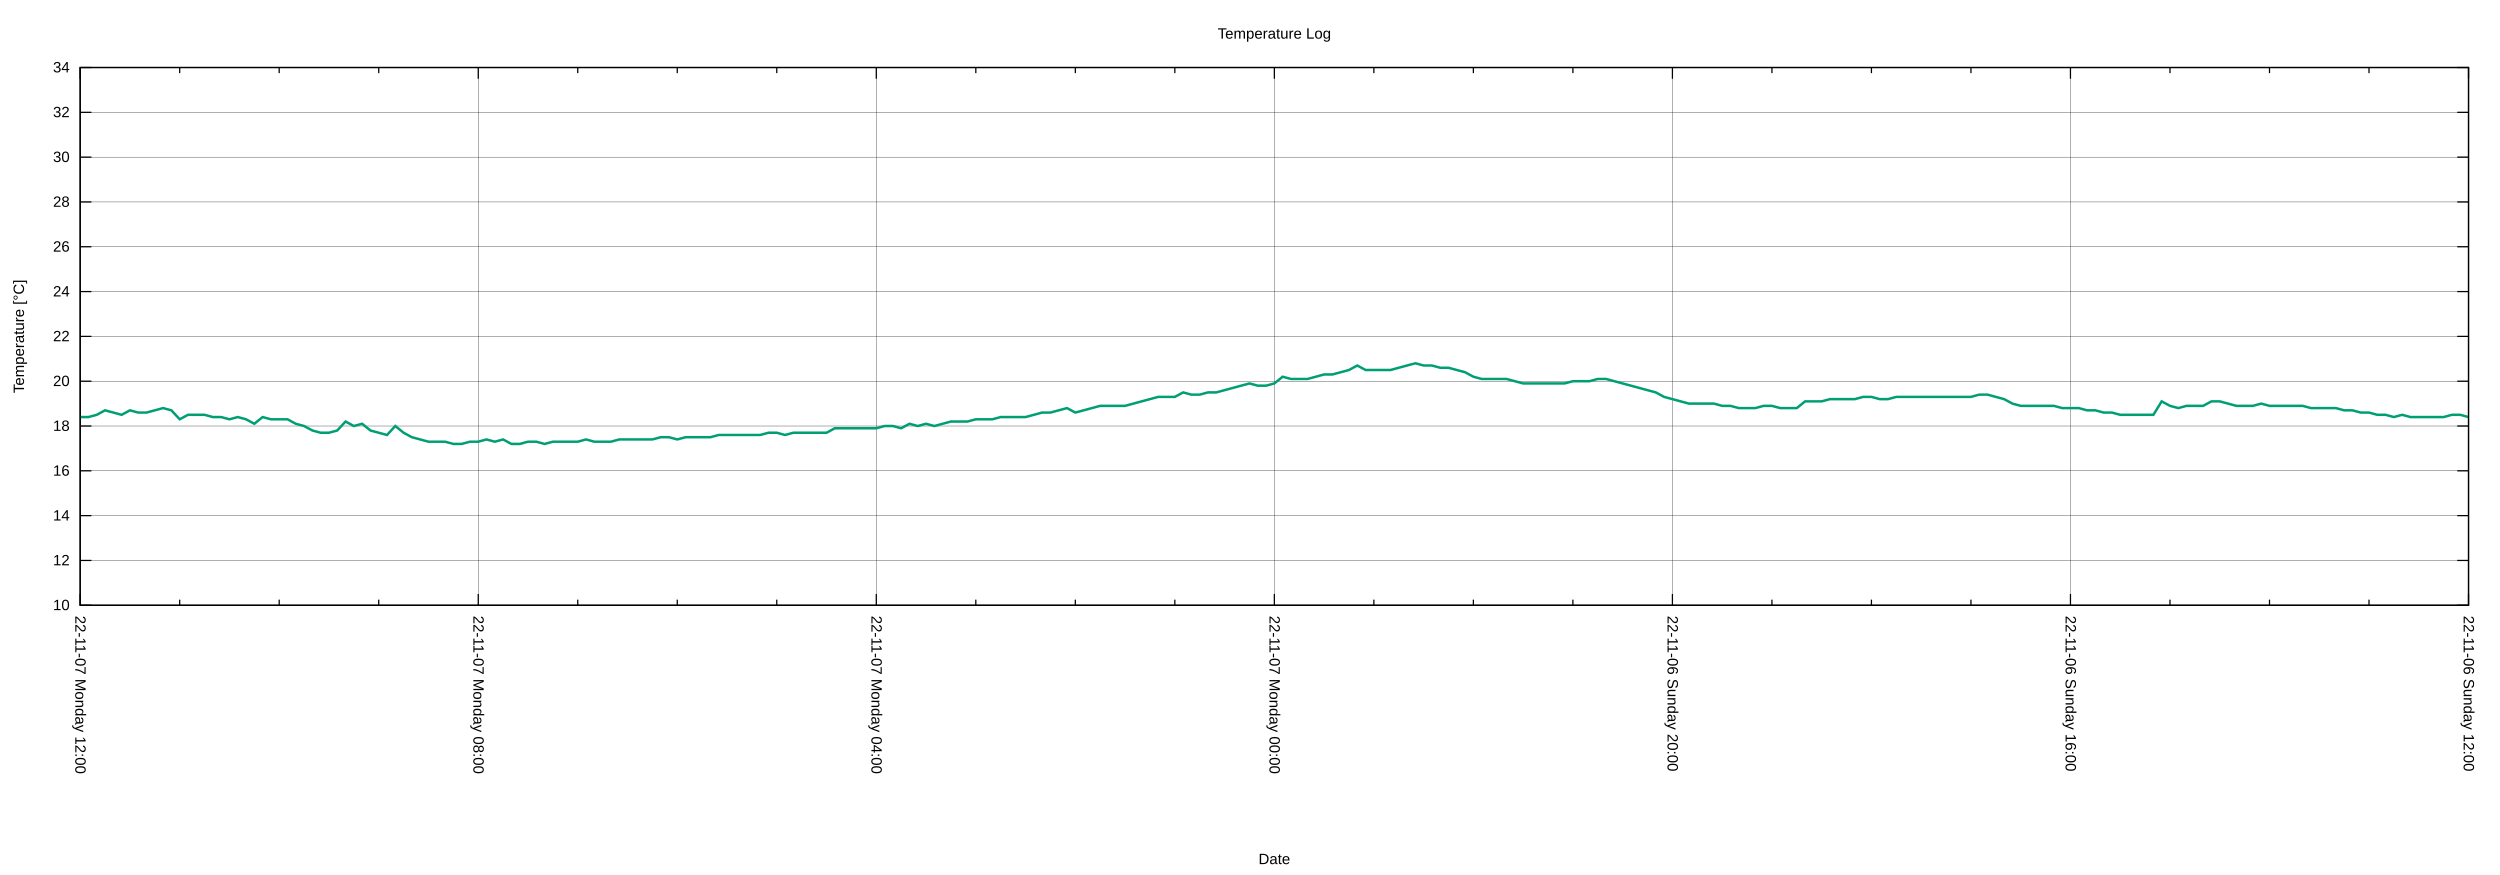
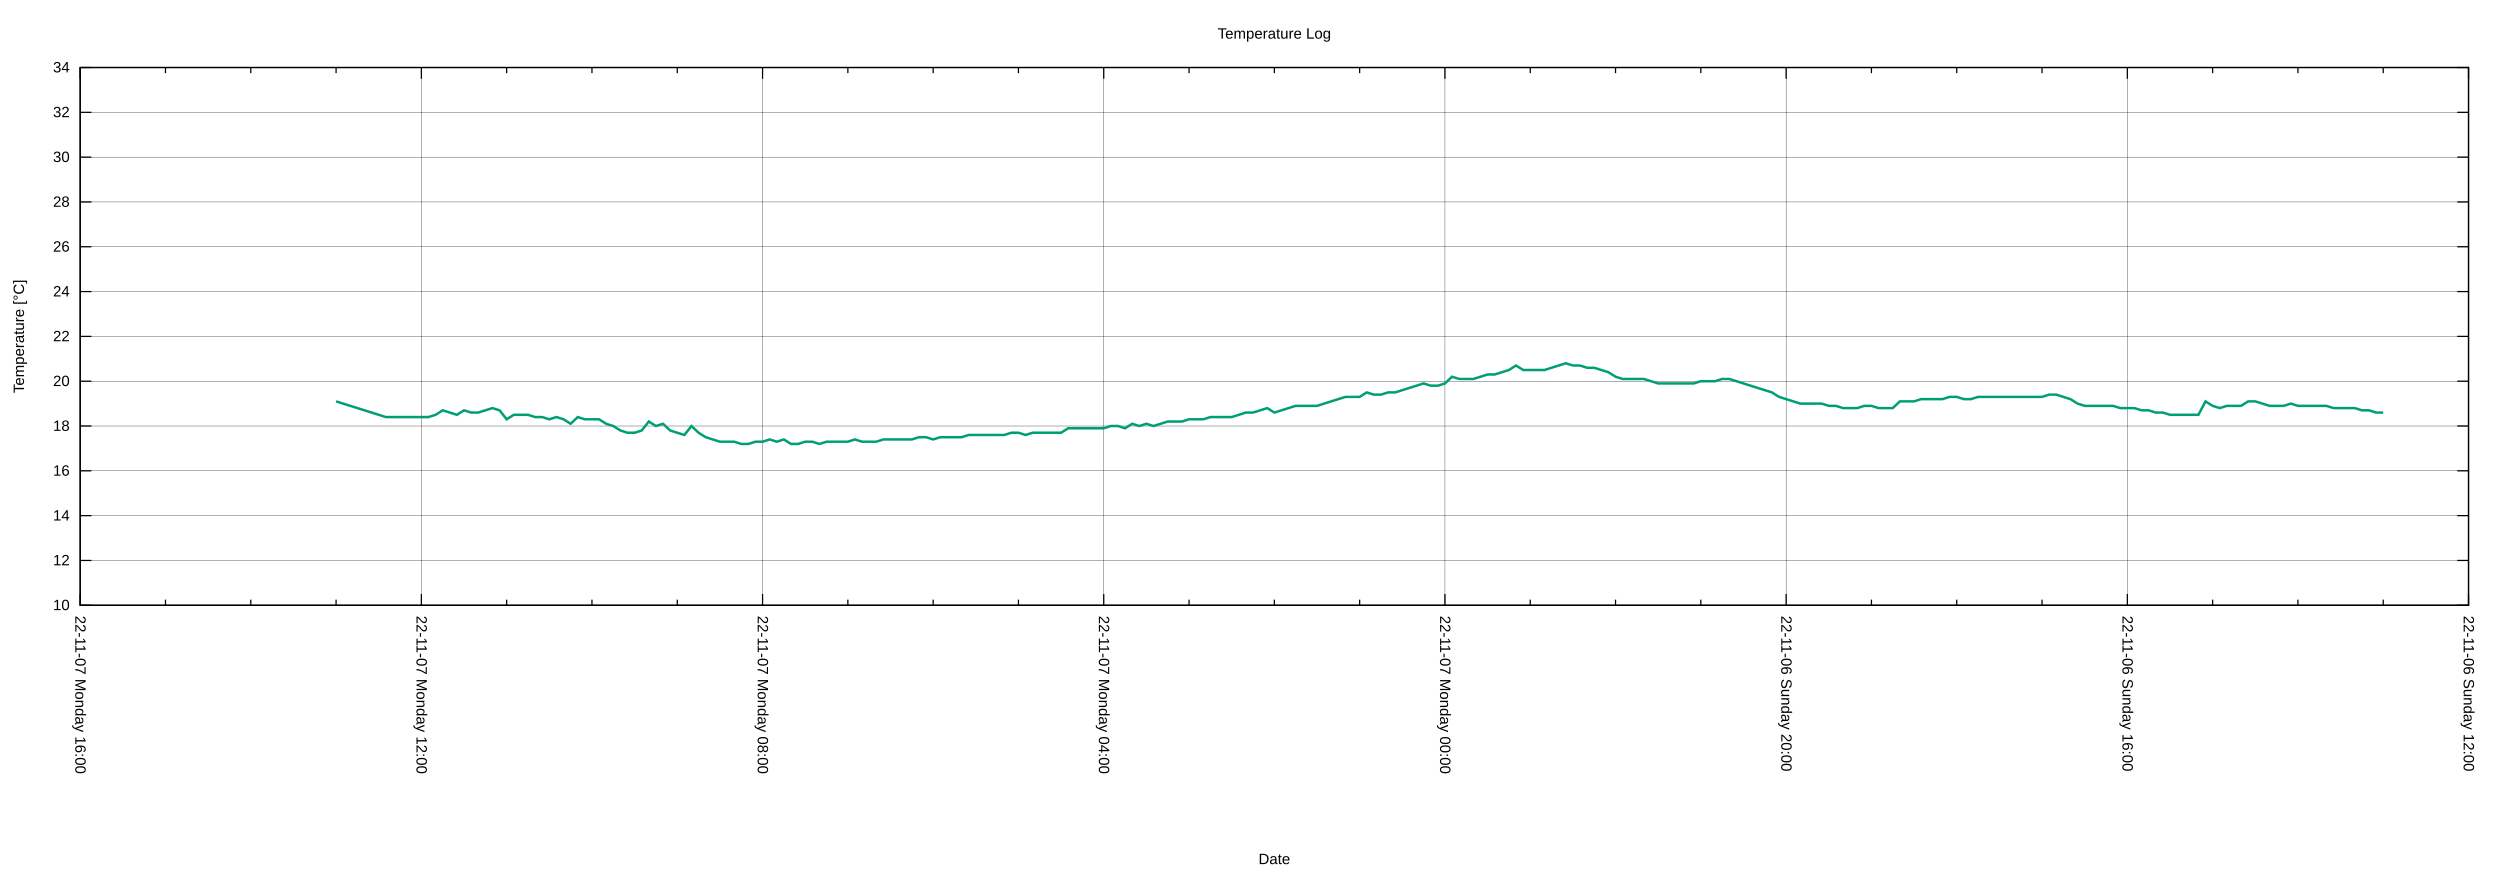
<svg xmlns="http://www.w3.org/2000/svg" xmlns:xlink="http://www.w3.org/1999/xlink" width="2000" height="700" viewBox="0 0 2000 700">
  <g id="gnuplot_canvas">
    <rect x="0" y="0" width="2000" height="700" fill="none" />
    <defs>
      <circle id="gpDot" r="0.5" stroke-width="0.5" stroke="currentColor" />
      <path id="gpPt0" stroke-width="0.222" stroke="currentColor" d="M-1,0 h2 M0,-1 v2" />
      <path id="gpPt1" stroke-width="0.222" stroke="currentColor" d="M-1,-1 L1,1 M1,-1 L-1,1" />
      <path id="gpPt2" stroke-width="0.222" stroke="currentColor" d="M-1,0 L1,0 M0,-1 L0,1 M-1,-1 L1,1 M-1,1 L1,-1" />
      <rect id="gpPt3" stroke-width="0.222" stroke="currentColor" x="-1" y="-1" width="2" height="2" />
      <rect id="gpPt4" stroke-width="0.222" stroke="currentColor" fill="currentColor" x="-1" y="-1" width="2" height="2" />
      <circle id="gpPt5" stroke-width="0.222" stroke="currentColor" cx="0" cy="0" r="1" />
      <use xlink:href="#gpPt5" id="gpPt6" fill="currentColor" stroke="none" />
      <path id="gpPt7" stroke-width="0.222" stroke="currentColor" d="M0,-1.33 L-1.33,0.67 L1.33,0.67 z" />
      <use xlink:href="#gpPt7" id="gpPt8" fill="currentColor" stroke="none" />
      <use xlink:href="#gpPt7" id="gpPt9" stroke="currentColor" transform="rotate(180)" />
      <use xlink:href="#gpPt9" id="gpPt10" fill="currentColor" stroke="none" />
      <use xlink:href="#gpPt3" id="gpPt11" stroke="currentColor" transform="rotate(45)" />
      <use xlink:href="#gpPt11" id="gpPt12" fill="currentColor" stroke="none" />
      <path id="gpPt13" stroke-width="0.222" stroke="currentColor" d="M0,1.330 L1.265,0.411 L0.782,-1.067 L-0.782,-1.076 L-1.265,0.411 z" />
      <use xlink:href="#gpPt13" id="gpPt14" fill="currentColor" stroke="none" />
      <filter id="textbox" filterUnits="objectBoundingBox" x="0" y="0" height="1" width="1">
        <feFlood flood-color="white" flood-opacity="1" result="bgnd" />
        <feComposite in="SourceGraphic" in2="bgnd" operator="atop" />
      </filter>
      <filter id="greybox" filterUnits="objectBoundingBox" x="0" y="0" height="1" width="1">
        <feFlood flood-color="lightgrey" flood-opacity="1" result="grey" />
        <feComposite in="SourceGraphic" in2="grey" operator="atop" />
      </filter>
    </defs>
    <g fill="none" color="white" stroke="currentColor" stroke-width="1.00" stroke-linecap="butt" stroke-linejoin="miter">
</g>
    <g fill="none" color="black" stroke="currentColor" stroke-width="1.00" stroke-linecap="butt" stroke-linejoin="miter">
</g>
    <g fill="none" color="black" stroke="black" stroke-width="0.25" stroke-linecap="butt" stroke-linejoin="miter">
</g>
    <g fill="none" color="black" stroke="currentColor" stroke-width="0.25" stroke-linecap="butt" stroke-linejoin="miter">
      <path stroke="black" class="gridline" d="M64.14,484.21 L1974.82,484.21  " />
    </g>
    <g fill="none" color="black" stroke="black" stroke-width="1.00" stroke-linecap="butt" stroke-linejoin="miter">
</g>
    <g fill="none" color="black" stroke="currentColor" stroke-width="1.00" stroke-linecap="butt" stroke-linejoin="miter">
      <path stroke="black" d="M64.14,484.21 L73.14,484.21 M1974.82,484.21 L1965.82,484.21  " />
      <g transform="translate(55.75,488.11)" stroke="none" fill="black" font-family="Arial" font-size="12.00" text-anchor="end">
        <text>
          <tspan font-family="Arial"> 10</tspan>
        </text>
      </g>
    </g>
    <g fill="none" color="black" stroke="currentColor" stroke-width="1.00" stroke-linecap="butt" stroke-linejoin="miter">
</g>
    <g fill="none" color="black" stroke="black" stroke-width="0.25" stroke-linecap="butt" stroke-linejoin="miter">
</g>
    <g fill="none" color="black" stroke="currentColor" stroke-width="0.25" stroke-linecap="butt" stroke-linejoin="miter">
      <path stroke="black" class="gridline" d="M64.14,448.36 L1974.82,448.36  " />
    </g>
    <g fill="none" color="black" stroke="black" stroke-width="1.00" stroke-linecap="butt" stroke-linejoin="miter">
</g>
    <g fill="none" color="black" stroke="currentColor" stroke-width="1.00" stroke-linecap="butt" stroke-linejoin="miter">
      <path stroke="black" d="M64.14,448.36 L73.14,448.36 M1974.82,448.36 L1965.82,448.36  " />
      <g transform="translate(55.75,452.26)" stroke="none" fill="black" font-family="Arial" font-size="12.00" text-anchor="end">
        <text>
          <tspan font-family="Arial"> 12</tspan>
        </text>
      </g>
    </g>
    <g fill="none" color="black" stroke="currentColor" stroke-width="1.00" stroke-linecap="butt" stroke-linejoin="miter">
</g>
    <g fill="none" color="black" stroke="black" stroke-width="0.25" stroke-linecap="butt" stroke-linejoin="miter">
</g>
    <g fill="none" color="black" stroke="currentColor" stroke-width="0.25" stroke-linecap="butt" stroke-linejoin="miter">
      <path stroke="black" class="gridline" d="M64.14,412.51 L1974.82,412.51  " />
    </g>
    <g fill="none" color="black" stroke="black" stroke-width="1.00" stroke-linecap="butt" stroke-linejoin="miter">
</g>
    <g fill="none" color="black" stroke="currentColor" stroke-width="1.00" stroke-linecap="butt" stroke-linejoin="miter">
      <path stroke="black" d="M64.14,412.51 L73.14,412.51 M1974.82,412.51 L1965.82,412.51  " />
      <g transform="translate(55.75,416.41)" stroke="none" fill="black" font-family="Arial" font-size="12.00" text-anchor="end">
        <text>
          <tspan font-family="Arial"> 14</tspan>
        </text>
      </g>
    </g>
    <g fill="none" color="black" stroke="currentColor" stroke-width="1.00" stroke-linecap="butt" stroke-linejoin="miter">
</g>
    <g fill="none" color="black" stroke="black" stroke-width="0.25" stroke-linecap="butt" stroke-linejoin="miter">
</g>
    <g fill="none" color="black" stroke="currentColor" stroke-width="0.25" stroke-linecap="butt" stroke-linejoin="miter">
      <path stroke="black" class="gridline" d="M64.14,376.66 L1974.82,376.66  " />
    </g>
    <g fill="none" color="black" stroke="black" stroke-width="1.00" stroke-linecap="butt" stroke-linejoin="miter">
</g>
    <g fill="none" color="black" stroke="currentColor" stroke-width="1.00" stroke-linecap="butt" stroke-linejoin="miter">
      <path stroke="black" d="M64.14,376.66 L73.14,376.66 M1974.82,376.66 L1965.82,376.66  " />
      <g transform="translate(55.75,380.56)" stroke="none" fill="black" font-family="Arial" font-size="12.00" text-anchor="end">
        <text>
          <tspan font-family="Arial"> 16</tspan>
        </text>
      </g>
    </g>
    <g fill="none" color="black" stroke="currentColor" stroke-width="1.00" stroke-linecap="butt" stroke-linejoin="miter">
</g>
    <g fill="none" color="black" stroke="black" stroke-width="0.25" stroke-linecap="butt" stroke-linejoin="miter">
</g>
    <g fill="none" color="black" stroke="currentColor" stroke-width="0.25" stroke-linecap="butt" stroke-linejoin="miter">
      <path stroke="black" class="gridline" d="M64.14,340.81 L1974.82,340.81  " />
    </g>
    <g fill="none" color="black" stroke="black" stroke-width="1.00" stroke-linecap="butt" stroke-linejoin="miter">
</g>
    <g fill="none" color="black" stroke="currentColor" stroke-width="1.00" stroke-linecap="butt" stroke-linejoin="miter">
      <path stroke="black" d="M64.14,340.81 L73.14,340.81 M1974.82,340.81 L1965.82,340.81  " />
      <g transform="translate(55.75,344.71)" stroke="none" fill="black" font-family="Arial" font-size="12.00" text-anchor="end">
        <text>
          <tspan font-family="Arial"> 18</tspan>
        </text>
      </g>
    </g>
    <g fill="none" color="black" stroke="currentColor" stroke-width="1.00" stroke-linecap="butt" stroke-linejoin="miter">
</g>
    <g fill="none" color="black" stroke="black" stroke-width="0.25" stroke-linecap="butt" stroke-linejoin="miter">
</g>
    <g fill="none" color="black" stroke="currentColor" stroke-width="0.25" stroke-linecap="butt" stroke-linejoin="miter">
      <path stroke="black" class="gridline" d="M64.14,304.96 L1974.82,304.96  " />
    </g>
    <g fill="none" color="black" stroke="black" stroke-width="1.00" stroke-linecap="butt" stroke-linejoin="miter">
</g>
    <g fill="none" color="black" stroke="currentColor" stroke-width="1.00" stroke-linecap="butt" stroke-linejoin="miter">
      <path stroke="black" d="M64.14,304.96 L73.14,304.96 M1974.82,304.96 L1965.82,304.96  " />
      <g transform="translate(55.75,308.86)" stroke="none" fill="black" font-family="Arial" font-size="12.00" text-anchor="end">
        <text>
          <tspan font-family="Arial"> 20</tspan>
        </text>
      </g>
    </g>
    <g fill="none" color="black" stroke="currentColor" stroke-width="1.00" stroke-linecap="butt" stroke-linejoin="miter">
</g>
    <g fill="none" color="black" stroke="black" stroke-width="0.25" stroke-linecap="butt" stroke-linejoin="miter">
</g>
    <g fill="none" color="black" stroke="currentColor" stroke-width="0.25" stroke-linecap="butt" stroke-linejoin="miter">
      <path stroke="black" class="gridline" d="M64.14,269.11 L1974.82,269.11  " />
    </g>
    <g fill="none" color="black" stroke="black" stroke-width="1.00" stroke-linecap="butt" stroke-linejoin="miter">
</g>
    <g fill="none" color="black" stroke="currentColor" stroke-width="1.00" stroke-linecap="butt" stroke-linejoin="miter">
      <path stroke="black" d="M64.14,269.11 L73.14,269.11 M1974.82,269.11 L1965.82,269.11  " />
      <g transform="translate(55.75,273.01)" stroke="none" fill="black" font-family="Arial" font-size="12.00" text-anchor="end">
        <text>
          <tspan font-family="Arial"> 22</tspan>
        </text>
      </g>
    </g>
    <g fill="none" color="black" stroke="currentColor" stroke-width="1.00" stroke-linecap="butt" stroke-linejoin="miter">
</g>
    <g fill="none" color="black" stroke="black" stroke-width="0.25" stroke-linecap="butt" stroke-linejoin="miter">
</g>
    <g fill="none" color="black" stroke="currentColor" stroke-width="0.25" stroke-linecap="butt" stroke-linejoin="miter">
      <path stroke="black" class="gridline" d="M64.14,233.26 L1974.82,233.26  " />
    </g>
    <g fill="none" color="black" stroke="black" stroke-width="1.00" stroke-linecap="butt" stroke-linejoin="miter">
</g>
    <g fill="none" color="black" stroke="currentColor" stroke-width="1.00" stroke-linecap="butt" stroke-linejoin="miter">
      <path stroke="black" d="M64.14,233.26 L73.14,233.26 M1974.82,233.26 L1965.82,233.26  " />
      <g transform="translate(55.75,237.16)" stroke="none" fill="black" font-family="Arial" font-size="12.00" text-anchor="end">
        <text>
          <tspan font-family="Arial"> 24</tspan>
        </text>
      </g>
    </g>
    <g fill="none" color="black" stroke="currentColor" stroke-width="1.00" stroke-linecap="butt" stroke-linejoin="miter">
</g>
    <g fill="none" color="black" stroke="black" stroke-width="0.25" stroke-linecap="butt" stroke-linejoin="miter">
</g>
    <g fill="none" color="black" stroke="currentColor" stroke-width="0.25" stroke-linecap="butt" stroke-linejoin="miter">
      <path stroke="black" class="gridline" d="M64.14,197.41 L1974.82,197.41  " />
    </g>
    <g fill="none" color="black" stroke="black" stroke-width="1.00" stroke-linecap="butt" stroke-linejoin="miter">
</g>
    <g fill="none" color="black" stroke="currentColor" stroke-width="1.00" stroke-linecap="butt" stroke-linejoin="miter">
      <path stroke="black" d="M64.14,197.41 L73.14,197.41 M1974.82,197.41 L1965.82,197.41  " />
      <g transform="translate(55.75,201.31)" stroke="none" fill="black" font-family="Arial" font-size="12.00" text-anchor="end">
        <text>
          <tspan font-family="Arial"> 26</tspan>
        </text>
      </g>
    </g>
    <g fill="none" color="black" stroke="currentColor" stroke-width="1.00" stroke-linecap="butt" stroke-linejoin="miter">
</g>
    <g fill="none" color="black" stroke="black" stroke-width="0.25" stroke-linecap="butt" stroke-linejoin="miter">
</g>
    <g fill="none" color="black" stroke="currentColor" stroke-width="0.25" stroke-linecap="butt" stroke-linejoin="miter">
      <path stroke="black" class="gridline" d="M64.14,161.56 L1974.82,161.56  " />
    </g>
    <g fill="none" color="black" stroke="black" stroke-width="1.00" stroke-linecap="butt" stroke-linejoin="miter">
</g>
    <g fill="none" color="black" stroke="currentColor" stroke-width="1.00" stroke-linecap="butt" stroke-linejoin="miter">
      <path stroke="black" d="M64.14,161.56 L73.14,161.56 M1974.82,161.56 L1965.82,161.56  " />
      <g transform="translate(55.75,165.46)" stroke="none" fill="black" font-family="Arial" font-size="12.00" text-anchor="end">
        <text>
          <tspan font-family="Arial"> 28</tspan>
        </text>
      </g>
    </g>
    <g fill="none" color="black" stroke="currentColor" stroke-width="1.00" stroke-linecap="butt" stroke-linejoin="miter">
</g>
    <g fill="none" color="black" stroke="black" stroke-width="0.25" stroke-linecap="butt" stroke-linejoin="miter">
</g>
    <g fill="none" color="black" stroke="currentColor" stroke-width="0.25" stroke-linecap="butt" stroke-linejoin="miter">
      <path stroke="black" class="gridline" d="M64.14,125.71 L1974.82,125.71  " />
    </g>
    <g fill="none" color="black" stroke="black" stroke-width="1.00" stroke-linecap="butt" stroke-linejoin="miter">
</g>
    <g fill="none" color="black" stroke="currentColor" stroke-width="1.00" stroke-linecap="butt" stroke-linejoin="miter">
      <path stroke="black" d="M64.14,125.71 L73.14,125.71 M1974.82,125.71 L1965.82,125.71  " />
      <g transform="translate(55.75,129.61)" stroke="none" fill="black" font-family="Arial" font-size="12.00" text-anchor="end">
        <text>
          <tspan font-family="Arial"> 30</tspan>
        </text>
      </g>
    </g>
    <g fill="none" color="black" stroke="currentColor" stroke-width="1.00" stroke-linecap="butt" stroke-linejoin="miter">
</g>
    <g fill="none" color="black" stroke="black" stroke-width="0.25" stroke-linecap="butt" stroke-linejoin="miter">
</g>
    <g fill="none" color="black" stroke="currentColor" stroke-width="0.25" stroke-linecap="butt" stroke-linejoin="miter">
      <path stroke="black" class="gridline" d="M64.14,89.86 L1974.82,89.86  " />
    </g>
    <g fill="none" color="black" stroke="black" stroke-width="1.00" stroke-linecap="butt" stroke-linejoin="miter">
</g>
    <g fill="none" color="black" stroke="currentColor" stroke-width="1.00" stroke-linecap="butt" stroke-linejoin="miter">
      <path stroke="black" d="M64.14,89.86 L73.14,89.86 M1974.82,89.86 L1965.82,89.86  " />
      <g transform="translate(55.75,93.76)" stroke="none" fill="black" font-family="Arial" font-size="12.00" text-anchor="end">
        <text>
          <tspan font-family="Arial"> 32</tspan>
        </text>
      </g>
    </g>
    <g fill="none" color="black" stroke="currentColor" stroke-width="1.00" stroke-linecap="butt" stroke-linejoin="miter">
</g>
    <g fill="none" color="black" stroke="black" stroke-width="0.25" stroke-linecap="butt" stroke-linejoin="miter">
</g>
    <g fill="none" color="black" stroke="currentColor" stroke-width="0.25" stroke-linecap="butt" stroke-linejoin="miter">
      <path stroke="black" class="gridline" d="M64.14,54.01 L1974.82,54.01  " />
    </g>
    <g fill="none" color="black" stroke="black" stroke-width="1.00" stroke-linecap="butt" stroke-linejoin="miter">
</g>
    <g fill="none" color="black" stroke="currentColor" stroke-width="1.00" stroke-linecap="butt" stroke-linejoin="miter">
      <path stroke="black" d="M64.14,54.01 L73.14,54.01 M1974.82,54.01 L1965.82,54.01  " />
      <g transform="translate(55.75,57.91)" stroke="none" fill="black" font-family="Arial" font-size="12.00" text-anchor="end">
        <text>
          <tspan font-family="Arial"> 34</tspan>
        </text>
      </g>
    </g>
    <g fill="none" color="black" stroke="currentColor" stroke-width="1.00" stroke-linecap="butt" stroke-linejoin="miter">
</g>
    <g fill="none" color="black" stroke="black" stroke-width="0.25" stroke-linecap="butt" stroke-linejoin="miter">
</g>
    <g fill="none" color="black" stroke="currentColor" stroke-width="0.25" stroke-linecap="butt" stroke-linejoin="miter">
      <path stroke="black" class="gridline" d="M1974.82,484.21 L1974.82,54.01  " />
    </g>
    <g fill="none" color="black" stroke="black" stroke-width="1.00" stroke-linecap="butt" stroke-linejoin="miter">
</g>
    <g fill="none" color="black" stroke="currentColor" stroke-width="1.00" stroke-linecap="butt" stroke-linejoin="miter">
      <path stroke="black" d="M1974.82,484.21 L1974.82,475.21 M1974.82,54.01 L1974.82,63.01  " />
      <g transform="translate(1970.92,492.60) rotate(90)" stroke="none" fill="black" font-family="Arial" font-size="12.00" text-anchor="start">
        <text>
          <tspan font-family="Arial">22-11-06 Sunday 12:00</tspan>
        </text>
      </g>
    </g>
    <g fill="none" color="black" stroke="currentColor" stroke-width="1.00" stroke-linecap="butt" stroke-linejoin="miter">
-       <path stroke="black" d="M1895.21,484.21 L1895.21,479.71 M1895.21,54.01 L1895.21,58.51 M1815.60,484.21 L1815.60,479.71 M1815.60,54.01 L1815.60,58.51   M1735.99,484.21 L1735.99,479.71 M1735.99,54.01 L1735.99,58.51  " />
-     </g>
-     <g fill="none" color="black" stroke="black" stroke-width="0.25" stroke-linecap="butt" stroke-linejoin="miter">
- </g>
-     <g fill="none" color="black" stroke="currentColor" stroke-width="0.25" stroke-linecap="butt" stroke-linejoin="miter">
-       <path stroke="black" class="gridline" d="M1656.37,484.21 L1656.37,54.01  " />
-     </g>
-     <g fill="none" color="black" stroke="black" stroke-width="1.00" stroke-linecap="butt" stroke-linejoin="miter">
- </g>
-     <g fill="none" color="black" stroke="currentColor" stroke-width="1.00" stroke-linecap="butt" stroke-linejoin="miter">
-       <path stroke="black" d="M1656.37,484.21 L1656.37,475.21 M1656.37,54.01 L1656.37,63.01  " />
-       <g transform="translate(1652.47,492.60) rotate(90)" stroke="none" fill="black" font-family="Arial" font-size="12.00" text-anchor="start">
+       <path stroke="black" d="M1906.58,484.21 L1906.58,479.71 M1906.58,54.01 L1906.58,58.51 M1838.34,484.21 L1838.34,479.71 M1838.34,54.01 L1838.34,58.51   M1770.10,484.21 L1770.10,479.71 M1770.10,54.01 L1770.10,58.51  " />
+     </g>
+     <g fill="none" color="black" stroke="black" stroke-width="0.25" stroke-linecap="butt" stroke-linejoin="miter">
+ </g>
+     <g fill="none" color="black" stroke="currentColor" stroke-width="0.25" stroke-linecap="butt" stroke-linejoin="miter">
+       <path stroke="black" class="gridline" d="M1701.87,484.21 L1701.87,54.01  " />
+     </g>
+     <g fill="none" color="black" stroke="black" stroke-width="1.00" stroke-linecap="butt" stroke-linejoin="miter">
+ </g>
+     <g fill="none" color="black" stroke="currentColor" stroke-width="1.00" stroke-linecap="butt" stroke-linejoin="miter">
+       <path stroke="black" d="M1701.87,484.21 L1701.87,475.21 M1701.87,54.01 L1701.87,63.01  " />
+       <g transform="translate(1697.97,492.60) rotate(90)" stroke="none" fill="black" font-family="Arial" font-size="12.00" text-anchor="start">
        <text>
          <tspan font-family="Arial">22-11-06 Sunday 16:00</tspan>
        </text>
      </g>
    </g>
    <g fill="none" color="black" stroke="currentColor" stroke-width="1.00" stroke-linecap="butt" stroke-linejoin="miter">
-       <path stroke="black" d="M1576.76,484.21 L1576.76,479.71 M1576.76,54.01 L1576.76,58.51 M1497.15,484.21 L1497.15,479.71 M1497.15,54.01 L1497.15,58.51   M1417.54,484.21 L1417.54,479.71 M1417.54,54.01 L1417.54,58.51  " />
-     </g>
-     <g fill="none" color="black" stroke="black" stroke-width="0.25" stroke-linecap="butt" stroke-linejoin="miter">
- </g>
-     <g fill="none" color="black" stroke="currentColor" stroke-width="0.25" stroke-linecap="butt" stroke-linejoin="miter">
-       <path stroke="black" class="gridline" d="M1337.93,484.21 L1337.93,54.01  " />
-     </g>
-     <g fill="none" color="black" stroke="black" stroke-width="1.00" stroke-linecap="butt" stroke-linejoin="miter">
- </g>
-     <g fill="none" color="black" stroke="currentColor" stroke-width="1.00" stroke-linecap="butt" stroke-linejoin="miter">
-       <path stroke="black" d="M1337.93,484.21 L1337.93,475.21 M1337.93,54.01 L1337.93,63.01  " />
-       <g transform="translate(1334.03,492.60) rotate(90)" stroke="none" fill="black" font-family="Arial" font-size="12.00" text-anchor="start">
+       <path stroke="black" d="M1633.63,484.21 L1633.63,479.71 M1633.63,54.01 L1633.63,58.51 M1565.39,484.21 L1565.39,479.71 M1565.39,54.01 L1565.39,58.51   M1497.15,484.21 L1497.15,479.71 M1497.15,54.01 L1497.15,58.51  " />
+     </g>
+     <g fill="none" color="black" stroke="black" stroke-width="0.25" stroke-linecap="butt" stroke-linejoin="miter">
+ </g>
+     <g fill="none" color="black" stroke="currentColor" stroke-width="0.25" stroke-linecap="butt" stroke-linejoin="miter">
+       <path stroke="black" class="gridline" d="M1428.91,484.21 L1428.91,54.01  " />
+     </g>
+     <g fill="none" color="black" stroke="black" stroke-width="1.00" stroke-linecap="butt" stroke-linejoin="miter">
+ </g>
+     <g fill="none" color="black" stroke="currentColor" stroke-width="1.00" stroke-linecap="butt" stroke-linejoin="miter">
+       <path stroke="black" d="M1428.91,484.21 L1428.91,475.21 M1428.91,54.01 L1428.91,63.01  " />
+       <g transform="translate(1425.01,492.60) rotate(90)" stroke="none" fill="black" font-family="Arial" font-size="12.00" text-anchor="start">
        <text>
          <tspan font-family="Arial">22-11-06 Sunday 20:00</tspan>
        </text>
      </g>
    </g>
    <g fill="none" color="black" stroke="currentColor" stroke-width="1.00" stroke-linecap="butt" stroke-linejoin="miter">
-       <path stroke="black" d="M1258.32,484.21 L1258.32,479.71 M1258.32,54.01 L1258.32,58.51 M1178.70,484.21 L1178.70,479.71 M1178.70,54.01 L1178.70,58.51   M1099.09,484.21 L1099.09,479.71 M1099.09,54.01 L1099.09,58.51  " />
-     </g>
-     <g fill="none" color="black" stroke="black" stroke-width="0.25" stroke-linecap="butt" stroke-linejoin="miter">
- </g>
-     <g fill="none" color="black" stroke="currentColor" stroke-width="0.25" stroke-linecap="butt" stroke-linejoin="miter">
-       <path stroke="black" class="gridline" d="M1019.48,484.21 L1019.48,54.01  " />
-     </g>
-     <g fill="none" color="black" stroke="black" stroke-width="1.00" stroke-linecap="butt" stroke-linejoin="miter">
- </g>
-     <g fill="none" color="black" stroke="currentColor" stroke-width="1.00" stroke-linecap="butt" stroke-linejoin="miter">
-       <path stroke="black" d="M1019.48,484.21 L1019.48,475.21 M1019.48,54.01 L1019.48,63.01  " />
-       <g transform="translate(1015.58,492.60) rotate(90)" stroke="none" fill="black" font-family="Arial" font-size="12.00" text-anchor="start">
+       <path stroke="black" d="M1360.67,484.21 L1360.67,479.71 M1360.67,54.01 L1360.67,58.51 M1292.43,484.21 L1292.43,479.71 M1292.43,54.01 L1292.43,58.51   M1224.20,484.21 L1224.20,479.71 M1224.20,54.01 L1224.20,58.51  " />
+     </g>
+     <g fill="none" color="black" stroke="black" stroke-width="0.25" stroke-linecap="butt" stroke-linejoin="miter">
+ </g>
+     <g fill="none" color="black" stroke="currentColor" stroke-width="0.25" stroke-linecap="butt" stroke-linejoin="miter">
+       <path stroke="black" class="gridline" d="M1155.96,484.21 L1155.96,54.01  " />
+     </g>
+     <g fill="none" color="black" stroke="black" stroke-width="1.00" stroke-linecap="butt" stroke-linejoin="miter">
+ </g>
+     <g fill="none" color="black" stroke="currentColor" stroke-width="1.00" stroke-linecap="butt" stroke-linejoin="miter">
+       <path stroke="black" d="M1155.96,484.21 L1155.96,475.21 M1155.96,54.01 L1155.96,63.01  " />
+       <g transform="translate(1152.06,492.60) rotate(90)" stroke="none" fill="black" font-family="Arial" font-size="12.00" text-anchor="start">
        <text>
          <tspan font-family="Arial">22-11-07 Monday 00:00</tspan>
        </text>
      </g>
    </g>
    <g fill="none" color="black" stroke="currentColor" stroke-width="1.00" stroke-linecap="butt" stroke-linejoin="miter">
-       <path stroke="black" d="M939.87,484.21 L939.87,479.71 M939.87,54.01 L939.87,58.51 M860.26,484.21 L860.26,479.71 M860.26,54.01 L860.26,58.51   M780.65,484.21 L780.65,479.71 M780.65,54.01 L780.65,58.51  " />
-     </g>
-     <g fill="none" color="black" stroke="black" stroke-width="0.25" stroke-linecap="butt" stroke-linejoin="miter">
- </g>
-     <g fill="none" color="black" stroke="currentColor" stroke-width="0.25" stroke-linecap="butt" stroke-linejoin="miter">
-       <path stroke="black" class="gridline" d="M701.03,484.21 L701.03,54.01  " />
-     </g>
-     <g fill="none" color="black" stroke="black" stroke-width="1.00" stroke-linecap="butt" stroke-linejoin="miter">
- </g>
-     <g fill="none" color="black" stroke="currentColor" stroke-width="1.00" stroke-linecap="butt" stroke-linejoin="miter">
-       <path stroke="black" d="M701.03,484.21 L701.03,475.21 M701.03,54.01 L701.03,63.01  " />
-       <g transform="translate(697.13,492.60) rotate(90)" stroke="none" fill="black" font-family="Arial" font-size="12.00" text-anchor="start">
+       <path stroke="black" d="M1087.72,484.21 L1087.72,479.71 M1087.72,54.01 L1087.72,58.51 M1019.48,484.21 L1019.48,479.71 M1019.48,54.01 L1019.48,58.51   M951.24,484.21 L951.24,479.71 M951.24,54.01 L951.24,58.51  " />
+     </g>
+     <g fill="none" color="black" stroke="black" stroke-width="0.25" stroke-linecap="butt" stroke-linejoin="miter">
+ </g>
+     <g fill="none" color="black" stroke="currentColor" stroke-width="0.25" stroke-linecap="butt" stroke-linejoin="miter">
+       <path stroke="black" class="gridline" d="M883.00,484.21 L883.00,54.01  " />
+     </g>
+     <g fill="none" color="black" stroke="black" stroke-width="1.00" stroke-linecap="butt" stroke-linejoin="miter">
+ </g>
+     <g fill="none" color="black" stroke="currentColor" stroke-width="1.00" stroke-linecap="butt" stroke-linejoin="miter">
+       <path stroke="black" d="M883.00,484.21 L883.00,475.21 M883.00,54.01 L883.00,63.01  " />
+       <g transform="translate(879.10,492.60) rotate(90)" stroke="none" fill="black" font-family="Arial" font-size="12.00" text-anchor="start">
        <text>
          <tspan font-family="Arial">22-11-07 Monday 04:00</tspan>
        </text>
      </g>
    </g>
    <g fill="none" color="black" stroke="currentColor" stroke-width="1.00" stroke-linecap="butt" stroke-linejoin="miter">
-       <path stroke="black" d="M621.42,484.21 L621.42,479.71 M621.42,54.01 L621.42,58.51 M541.81,484.21 L541.81,479.71 M541.81,54.01 L541.81,58.51   M462.20,484.21 L462.20,479.71 M462.20,54.01 L462.20,58.51  " />
-     </g>
-     <g fill="none" color="black" stroke="black" stroke-width="0.25" stroke-linecap="butt" stroke-linejoin="miter">
- </g>
-     <g fill="none" color="black" stroke="currentColor" stroke-width="0.25" stroke-linecap="butt" stroke-linejoin="miter">
-       <path stroke="black" class="gridline" d="M382.59,484.21 L382.59,54.01  " />
-     </g>
-     <g fill="none" color="black" stroke="black" stroke-width="1.00" stroke-linecap="butt" stroke-linejoin="miter">
- </g>
-     <g fill="none" color="black" stroke="currentColor" stroke-width="1.00" stroke-linecap="butt" stroke-linejoin="miter">
-       <path stroke="black" d="M382.59,484.21 L382.59,475.21 M382.59,54.01 L382.59,63.01  " />
-       <g transform="translate(378.69,492.60) rotate(90)" stroke="none" fill="black" font-family="Arial" font-size="12.00" text-anchor="start">
+       <path stroke="black" d="M814.76,484.21 L814.76,479.71 M814.76,54.01 L814.76,58.51 M746.53,484.21 L746.53,479.71 M746.53,54.01 L746.53,58.51   M678.29,484.21 L678.29,479.71 M678.29,54.01 L678.29,58.51  " />
+     </g>
+     <g fill="none" color="black" stroke="black" stroke-width="0.25" stroke-linecap="butt" stroke-linejoin="miter">
+ </g>
+     <g fill="none" color="black" stroke="currentColor" stroke-width="0.25" stroke-linecap="butt" stroke-linejoin="miter">
+       <path stroke="black" class="gridline" d="M610.05,484.21 L610.05,54.01  " />
+     </g>
+     <g fill="none" color="black" stroke="black" stroke-width="1.00" stroke-linecap="butt" stroke-linejoin="miter">
+ </g>
+     <g fill="none" color="black" stroke="currentColor" stroke-width="1.00" stroke-linecap="butt" stroke-linejoin="miter">
+       <path stroke="black" d="M610.05,484.21 L610.05,475.21 M610.05,54.01 L610.05,63.01  " />
+       <g transform="translate(606.15,492.60) rotate(90)" stroke="none" fill="black" font-family="Arial" font-size="12.00" text-anchor="start">
        <text>
          <tspan font-family="Arial">22-11-07 Monday 08:00</tspan>
        </text>
      </g>
    </g>
    <g fill="none" color="black" stroke="currentColor" stroke-width="1.00" stroke-linecap="butt" stroke-linejoin="miter">
-       <path stroke="black" d="M302.98,484.21 L302.98,479.71 M302.98,54.01 L302.98,58.51 M223.36,484.21 L223.36,479.71 M223.36,54.01 L223.36,58.51   M143.75,484.21 L143.75,479.71 M143.75,54.01 L143.75,58.51  " />
+       <path stroke="black" d="M541.81,484.21 L541.81,479.71 M541.81,54.01 L541.81,58.51 M473.57,484.21 L473.57,479.71 M473.57,54.01 L473.57,58.51   M405.33,484.21 L405.33,479.71 M405.33,54.01 L405.33,58.51  " />
+     </g>
+     <g fill="none" color="black" stroke="black" stroke-width="0.25" stroke-linecap="butt" stroke-linejoin="miter">
+ </g>
+     <g fill="none" color="black" stroke="currentColor" stroke-width="0.25" stroke-linecap="butt" stroke-linejoin="miter">
+       <path stroke="black" class="gridline" d="M337.09,484.21 L337.09,54.01  " />
+     </g>
+     <g fill="none" color="black" stroke="black" stroke-width="1.00" stroke-linecap="butt" stroke-linejoin="miter">
+ </g>
+     <g fill="none" color="black" stroke="currentColor" stroke-width="1.00" stroke-linecap="butt" stroke-linejoin="miter">
+       <path stroke="black" d="M337.09,484.21 L337.09,475.21 M337.09,54.01 L337.09,63.01  " />
+       <g transform="translate(333.19,492.60) rotate(90)" stroke="none" fill="black" font-family="Arial" font-size="12.00" text-anchor="start">
+         <text>
+           <tspan font-family="Arial">22-11-07 Monday 12:00</tspan>
+         </text>
+       </g>
+     </g>
+     <g fill="none" color="black" stroke="currentColor" stroke-width="1.00" stroke-linecap="butt" stroke-linejoin="miter">
+       <path stroke="black" d="M268.86,484.21 L268.86,479.71 M268.86,54.01 L268.86,58.51 M200.62,484.21 L200.62,479.71 M200.62,54.01 L200.62,58.51   M132.38,484.21 L132.38,479.71 M132.38,54.01 L132.38,58.51  " />
    </g>
    <g fill="none" color="black" stroke="black" stroke-width="0.25" stroke-linecap="butt" stroke-linejoin="miter">
</g>
    <g fill="none" color="black" stroke="currentColor" stroke-width="0.25" stroke-linecap="butt" stroke-linejoin="miter">
      <path stroke="black" class="gridline" d="M64.14,484.21 L64.14,54.01  " />
    </g>
    <g fill="none" color="black" stroke="black" stroke-width="1.00" stroke-linecap="butt" stroke-linejoin="miter">
</g>
    <g fill="none" color="black" stroke="currentColor" stroke-width="1.00" stroke-linecap="butt" stroke-linejoin="miter">
      <path stroke="black" d="M64.14,484.21 L64.14,475.21 M64.14,54.01 L64.14,63.01  " />
      <g transform="translate(60.24,492.60) rotate(90)" stroke="none" fill="black" font-family="Arial" font-size="12.00" text-anchor="start">
        <text>
-           <tspan font-family="Arial">22-11-07 Monday 12:00</tspan>
+           <tspan font-family="Arial">22-11-07 Monday 16:00</tspan>
        </text>
      </g>
    </g>
    <g fill="none" color="black" stroke="currentColor" stroke-width="1.00" stroke-linecap="butt" stroke-linejoin="miter">
</g>
    <g fill="none" color="black" stroke="currentColor" stroke-width="1.00" stroke-linecap="butt" stroke-linejoin="miter">
      <path stroke="black" d="M64.14,54.01 L64.14,484.21 L1974.82,484.21 L1974.82,54.01 L64.14,54.01 Z  " />
    </g>
    <g fill="none" color="black" stroke="currentColor" stroke-width="1.00" stroke-linecap="butt" stroke-linejoin="miter">
      <g transform="translate(19.18,269.11) rotate(270)" stroke="none" fill="black" font-family="Arial" font-size="12.00" text-anchor="middle">
        <text>
          <tspan font-family="Arial">Temperature [°C]</tspan>
        </text>
      </g>
    </g>
    <g fill="none" color="black" stroke="currentColor" stroke-width="1.00" stroke-linecap="butt" stroke-linejoin="miter">
      <g transform="translate(1019.48,691.30)" stroke="none" fill="black" font-family="Arial" font-size="12.00" text-anchor="middle">
        <text>
          <tspan font-family="Arial">Date</tspan>
        </text>
      </g>
    </g>
    <g fill="none" color="black" stroke="currentColor" stroke-width="1.00" stroke-linecap="butt" stroke-linejoin="miter">
</g>
    <g id="gnuplot_plot_1">
      <g fill="none" color="white" stroke="currentColor" stroke-width="2.00" stroke-linecap="butt" stroke-linejoin="miter">
</g>
      <g fill="none" color="black" stroke="currentColor" stroke-width="2.00" stroke-linecap="butt" stroke-linejoin="miter">
-         <path stroke="rgb(  0, 158, 115)" d="M64.14,333.64 L70.77,333.64 L77.41,331.85 L84.04,328.26 L90.68,330.05 L97.31,331.85 L103.95,328.26 L110.58,330.05   L117.21,330.05 L123.85,328.26 L130.48,326.47 L137.12,328.26 L143.75,335.43 L150.39,331.85 L157.02,331.85 L163.65,331.85   L170.29,333.64 L176.92,333.64 L183.56,335.43 L190.19,333.64 L196.83,335.43 L203.46,339.02 L210.09,333.64 L216.73,335.43   L223.36,335.43 L230.00,335.43 L236.63,339.02 L243.27,340.81 L249.90,344.39 L256.53,346.19 L263.17,346.19 L269.80,344.39   L276.44,337.22 L283.07,340.81 L289.71,339.02 L296.34,344.39 L302.98,346.19 L309.61,347.98 L316.24,340.81 L322.88,346.19   L329.51,349.77 L336.15,351.56 L342.78,353.36 L349.42,353.36 L356.05,353.36 L362.68,355.15 L369.32,355.15 L375.95,353.36   L382.59,353.36 L389.22,351.56 L395.86,353.36 L402.49,351.56 L409.12,355.15 L415.76,355.15 L422.39,353.36 L429.03,353.36   L435.66,355.15 L442.30,353.36 L448.93,353.36 L455.56,353.36 L462.20,353.36 L468.83,351.56 L475.47,353.36 L482.10,353.36   L488.74,353.36 L495.37,351.56 L502.00,351.56 L508.64,351.56 L515.27,351.56 L521.91,351.56 L528.54,349.77 L535.18,349.77   L541.81,351.56 L548.44,349.77 L555.08,349.77 L561.71,349.77 L568.35,349.77 L574.98,347.98 L581.62,347.98 L588.25,347.98   L594.88,347.98 L601.52,347.98 L608.15,347.98 L614.79,346.19 L621.42,346.19 L628.06,347.98 L634.69,346.19 L641.32,346.19   L647.96,346.19 L654.59,346.19 L661.23,346.19 L667.86,342.60 L674.50,342.60 L681.13,342.60 L687.76,342.60 L694.40,342.60   L701.03,342.60 L707.67,340.81 L714.30,340.81 L720.94,342.60 L727.57,339.02 L734.20,340.81 L740.84,339.02 L747.47,340.81   L754.11,339.02 L760.74,337.22 L767.38,337.22 L774.01,337.22 L780.65,335.43 L787.28,335.43 L793.91,335.43 L800.55,333.64   L807.18,333.64 L813.82,333.64 L820.45,333.64 L827.09,331.85 L833.72,330.05 L840.35,330.05 L846.99,328.26 L853.62,326.47   L860.26,330.05 L866.89,328.26 L873.53,326.47 L880.16,324.68 L886.79,324.68 L893.43,324.68 L900.06,324.68 L906.70,322.88   L913.33,321.09 L919.97,319.30 L926.60,317.51 L933.23,317.51 L939.87,317.51 L946.50,313.92 L953.14,315.71 L959.77,315.71   L966.41,313.92 L973.04,313.92 L979.67,312.13 L986.31,310.34 L992.94,308.54 L999.58,306.75 L1006.21,308.54 L1012.85,308.54   L1019.48,306.75 L1026.11,301.37 L1032.75,303.17 L1039.38,303.17 L1046.02,303.17 L1052.65,301.37 L1059.29,299.58 L1065.92,299.58   L1072.55,297.79 L1079.19,296.00 L1085.82,292.41 L1092.46,296.00 L1099.09,296.00 L1105.73,296.00 L1112.36,296.00 L1118.99,294.20   L1125.63,292.41 L1132.26,290.62 L1138.90,292.41 L1145.53,292.41 L1152.17,294.20 L1158.80,294.20 L1165.43,296.00 L1172.07,297.79   L1178.70,301.37 L1185.34,303.17 L1191.97,303.17 L1198.61,303.17 L1205.24,303.17 L1211.87,304.96 L1218.51,306.75 L1225.14,306.75   L1231.78,306.75 L1238.41,306.75 L1245.05,306.75 L1251.68,306.75 L1258.32,304.96 L1264.95,304.96 L1271.58,304.96 L1278.22,303.17   L1284.85,303.17 L1291.49,304.96 L1298.12,306.75 L1304.76,308.54 L1311.39,310.34 L1318.02,312.13 L1324.66,313.92 L1331.29,317.51   L1337.93,319.30 L1344.56,321.09 L1351.20,322.88 L1357.83,322.88 L1364.46,322.88 L1371.10,322.88 L1377.73,324.68 L1384.37,324.68   L1391.00,326.47 L1397.64,326.47 L1404.27,326.47 L1410.90,324.68 L1417.54,324.68 L1424.17,326.47 L1430.81,326.47 L1437.44,326.47   L1444.08,321.09 L1450.71,321.09 L1457.34,321.09 L1463.98,319.30 L1470.61,319.30 L1477.25,319.30 L1483.88,319.30 L1490.52,317.51   L1497.15,317.51 L1503.78,319.30 L1510.42,319.30 L1517.05,317.51 L1523.69,317.51 L1530.32,317.51 L1536.96,317.51 L1543.59,317.51   L1550.22,317.51 L1556.86,317.51 L1563.49,317.51 L1570.13,317.51 L1576.76,317.51 L1583.40,315.71 L1590.03,315.71 L1596.66,317.51   L1603.30,319.30 L1609.93,322.88 L1616.57,324.68 L1623.20,324.68 L1629.84,324.68 L1636.47,324.68 L1643.10,324.68 L1649.74,326.47   L1656.37,326.47 L1663.01,326.47 L1669.64,328.26 L1676.28,328.26 L1682.91,330.05 L1689.54,330.05 L1696.18,331.85 L1702.81,331.85   L1709.45,331.85 L1716.08,331.85 L1722.72,331.85 L1729.35,321.09 L1735.99,324.68 L1742.62,326.47 L1749.25,324.68 L1755.89,324.68   L1762.52,324.68 L1769.16,321.09 L1775.79,321.09 L1782.43,322.88 L1789.06,324.68 L1795.69,324.68 L1802.33,324.68 L1808.96,322.88   L1815.60,324.68 L1822.23,324.68 L1828.87,324.68 L1835.50,324.68 L1842.13,324.68 L1848.77,326.47 L1855.40,326.47 L1862.04,326.47   L1868.67,326.47 L1875.31,328.26 L1881.94,328.26 L1888.57,330.05 L1895.21,330.05 L1901.84,331.85 L1908.48,331.85 L1915.11,333.64   L1921.75,331.85 L1928.38,333.64 L1935.01,333.64 L1941.65,333.64 L1948.28,333.64 L1954.92,333.64 L1961.55,331.85 L1968.19,331.85   L1974.82,333.64  " />
+         <path stroke="rgb(  0, 158, 115)" d="M268.86,321.09 L274.54,322.88 L280.23,324.68 L285.92,326.47 L291.60,328.26 L297.29,330.05 L302.98,331.85 L308.66,333.64   L314.35,333.64 L320.03,333.64 L325.72,333.64 L331.41,333.64 L337.09,333.64 L342.78,333.64 L348.47,331.85 L354.15,328.26   L359.84,330.05 L365.53,331.85 L371.21,328.26 L376.90,330.05 L382.59,330.05 L388.27,328.26 L393.96,326.47 L399.65,328.26   L405.33,335.43 L411.02,331.85 L416.71,331.85 L422.39,331.85 L428.08,333.64 L433.77,333.64 L439.45,335.43 L445.14,333.64   L450.83,335.43 L456.51,339.02 L462.20,333.64 L467.88,335.43 L473.57,335.43 L479.26,335.43 L484.94,339.02 L490.63,340.81   L496.32,344.39 L502.00,346.19 L507.69,346.19 L513.38,344.39 L519.06,337.22 L524.75,340.81 L530.44,339.02 L536.12,344.39   L541.81,346.19 L547.50,347.98 L553.18,340.81 L558.87,346.19 L564.56,349.77 L570.24,351.56 L575.93,353.36 L581.62,353.36   L587.30,353.36 L592.99,355.15 L598.68,355.15 L604.36,353.36 L610.05,353.36 L615.74,351.56 L621.42,353.36 L627.11,351.56   L632.79,355.15 L638.48,355.15 L644.17,353.36 L649.85,353.36 L655.54,355.15 L661.23,353.36 L666.91,353.36 L672.60,353.36   L678.29,353.36 L683.97,351.56 L689.66,353.36 L695.35,353.36 L701.03,353.36 L706.72,351.56 L712.41,351.56 L718.09,351.56   L723.78,351.56 L729.47,351.56 L735.15,349.77 L740.84,349.77 L746.53,351.56 L752.21,349.77 L757.90,349.77 L763.59,349.77   L769.27,349.77 L774.96,347.98 L780.65,347.98 L786.33,347.98 L792.02,347.98 L797.70,347.98 L803.39,347.98 L809.08,346.19   L814.76,346.19 L820.45,347.98 L826.14,346.19 L831.82,346.19 L837.51,346.19 L843.20,346.19 L848.88,346.19 L854.57,342.60   L860.26,342.60 L865.94,342.60 L871.63,342.60 L877.32,342.60 L883.00,342.60 L888.69,340.81 L894.38,340.81 L900.06,342.60   L905.75,339.02 L911.44,340.81 L917.12,339.02 L922.81,340.81 L928.50,339.02 L934.18,337.22 L939.87,337.22 L945.55,337.22   L951.24,335.43 L956.93,335.43 L962.61,335.43 L968.30,333.64 L973.99,333.64 L979.67,333.64 L985.36,333.64 L991.05,331.85   L996.73,330.05 L1002.42,330.05 L1008.11,328.26 L1013.79,326.47 L1019.48,330.05 L1025.17,328.26 L1030.85,326.47 L1036.54,324.68   L1042.23,324.68 L1047.91,324.68 L1053.60,324.68 L1059.29,322.88 L1064.97,321.09 L1070.66,319.30 L1076.35,317.51 L1082.03,317.51   L1087.72,317.51 L1093.41,313.92 L1099.09,315.71 L1104.78,315.71 L1110.46,313.92 L1116.15,313.92 L1121.84,312.13 L1127.52,310.34   L1133.21,308.54 L1138.90,306.75 L1144.58,308.54 L1150.27,308.54 L1155.96,306.75 L1161.64,301.37 L1167.33,303.17 L1173.02,303.17   L1178.70,303.17 L1184.39,301.37 L1190.08,299.58 L1195.76,299.58 L1201.45,297.79 L1207.14,296.00 L1212.82,292.41 L1218.51,296.00   L1224.20,296.00 L1229.88,296.00 L1235.57,296.00 L1241.26,294.20 L1246.94,292.41 L1252.63,290.62 L1258.32,292.41 L1264.00,292.41   L1269.69,294.20 L1275.37,294.20 L1281.06,296.00 L1286.75,297.79 L1292.43,301.37 L1298.12,303.17 L1303.81,303.17 L1309.49,303.17   L1315.18,303.17 L1320.87,304.96 L1326.55,306.75 L1332.24,306.75 L1337.93,306.75 L1343.61,306.75 L1349.30,306.75 L1354.99,306.75   L1360.67,304.96 L1366.36,304.96 L1372.05,304.96 L1377.73,303.17 L1383.42,303.17 L1389.11,304.96 L1394.79,306.75 L1400.48,308.54   L1406.17,310.34 L1411.85,312.13 L1417.54,313.92 L1423.22,317.51 L1428.91,319.30 L1434.60,321.09 L1440.28,322.88 L1445.97,322.88   L1451.66,322.88 L1457.34,322.88 L1463.03,324.68 L1468.72,324.68 L1474.40,326.47 L1480.09,326.47 L1485.78,326.47 L1491.46,324.68   L1497.15,324.68 L1502.84,326.47 L1508.52,326.47 L1514.21,326.47 L1519.90,321.09 L1525.58,321.09 L1531.27,321.09 L1536.96,319.30   L1542.64,319.30 L1548.33,319.30 L1554.02,319.30 L1559.70,317.51 L1565.39,317.51 L1571.08,319.30 L1576.76,319.30 L1582.45,317.51   L1588.13,317.51 L1593.82,317.51 L1599.51,317.51 L1605.19,317.51 L1610.88,317.51 L1616.57,317.51 L1622.25,317.51 L1627.94,317.51   L1633.63,317.51 L1639.31,315.71 L1645.00,315.71 L1650.69,317.51 L1656.37,319.30 L1662.06,322.88 L1667.75,324.68 L1673.43,324.68   L1679.12,324.68 L1684.81,324.68 L1690.49,324.68 L1696.18,326.47 L1701.87,326.47 L1707.55,326.47 L1713.24,328.26 L1718.93,328.26   L1724.61,330.05 L1730.30,330.05 L1735.99,331.85 L1741.67,331.85 L1747.36,331.85 L1753.04,331.85 L1758.73,331.85 L1764.42,321.09   L1770.10,324.68 L1775.79,326.47 L1781.48,324.68 L1787.16,324.68 L1792.85,324.68 L1798.54,321.09 L1804.22,321.09 L1809.91,322.88   L1815.60,324.68 L1821.28,324.68 L1826.97,324.68 L1832.66,322.88 L1838.34,324.68 L1844.03,324.68 L1849.72,324.68 L1855.40,324.68   L1861.09,324.68 L1866.78,326.47 L1872.46,326.47 L1878.15,326.47 L1883.84,326.47 L1889.52,328.26 L1895.21,328.26 L1900.89,330.05   L1906.58,330.05  " />
      </g>
    </g>
    <g fill="none" color="black" stroke="currentColor" stroke-width="2.00" stroke-linecap="butt" stroke-linejoin="miter">
</g>
    <g fill="none" color="black" stroke="black" stroke-width="1.00" stroke-linecap="butt" stroke-linejoin="miter">
</g>
    <g fill="none" color="black" stroke="currentColor" stroke-width="1.00" stroke-linecap="butt" stroke-linejoin="miter">
      <path stroke="black" d="M64.14,54.01 L64.14,484.21 L1974.82,484.21 L1974.82,54.01 L64.14,54.01 Z  " />
    </g>
    <g fill="none" color="black" stroke="currentColor" stroke-width="1.00" stroke-linecap="butt" stroke-linejoin="miter">
      <g transform="translate(1019.48,30.91)" stroke="none" fill="black" font-family="Arial" font-size="12.00" text-anchor="middle">
        <text>
          <tspan font-family="Arial">Temperature Log</tspan>
        </text>
      </g>
    </g>
    <g fill="none" color="black" stroke="currentColor" stroke-width="1.00" stroke-linecap="butt" stroke-linejoin="miter">
</g>
  </g>
</svg>
